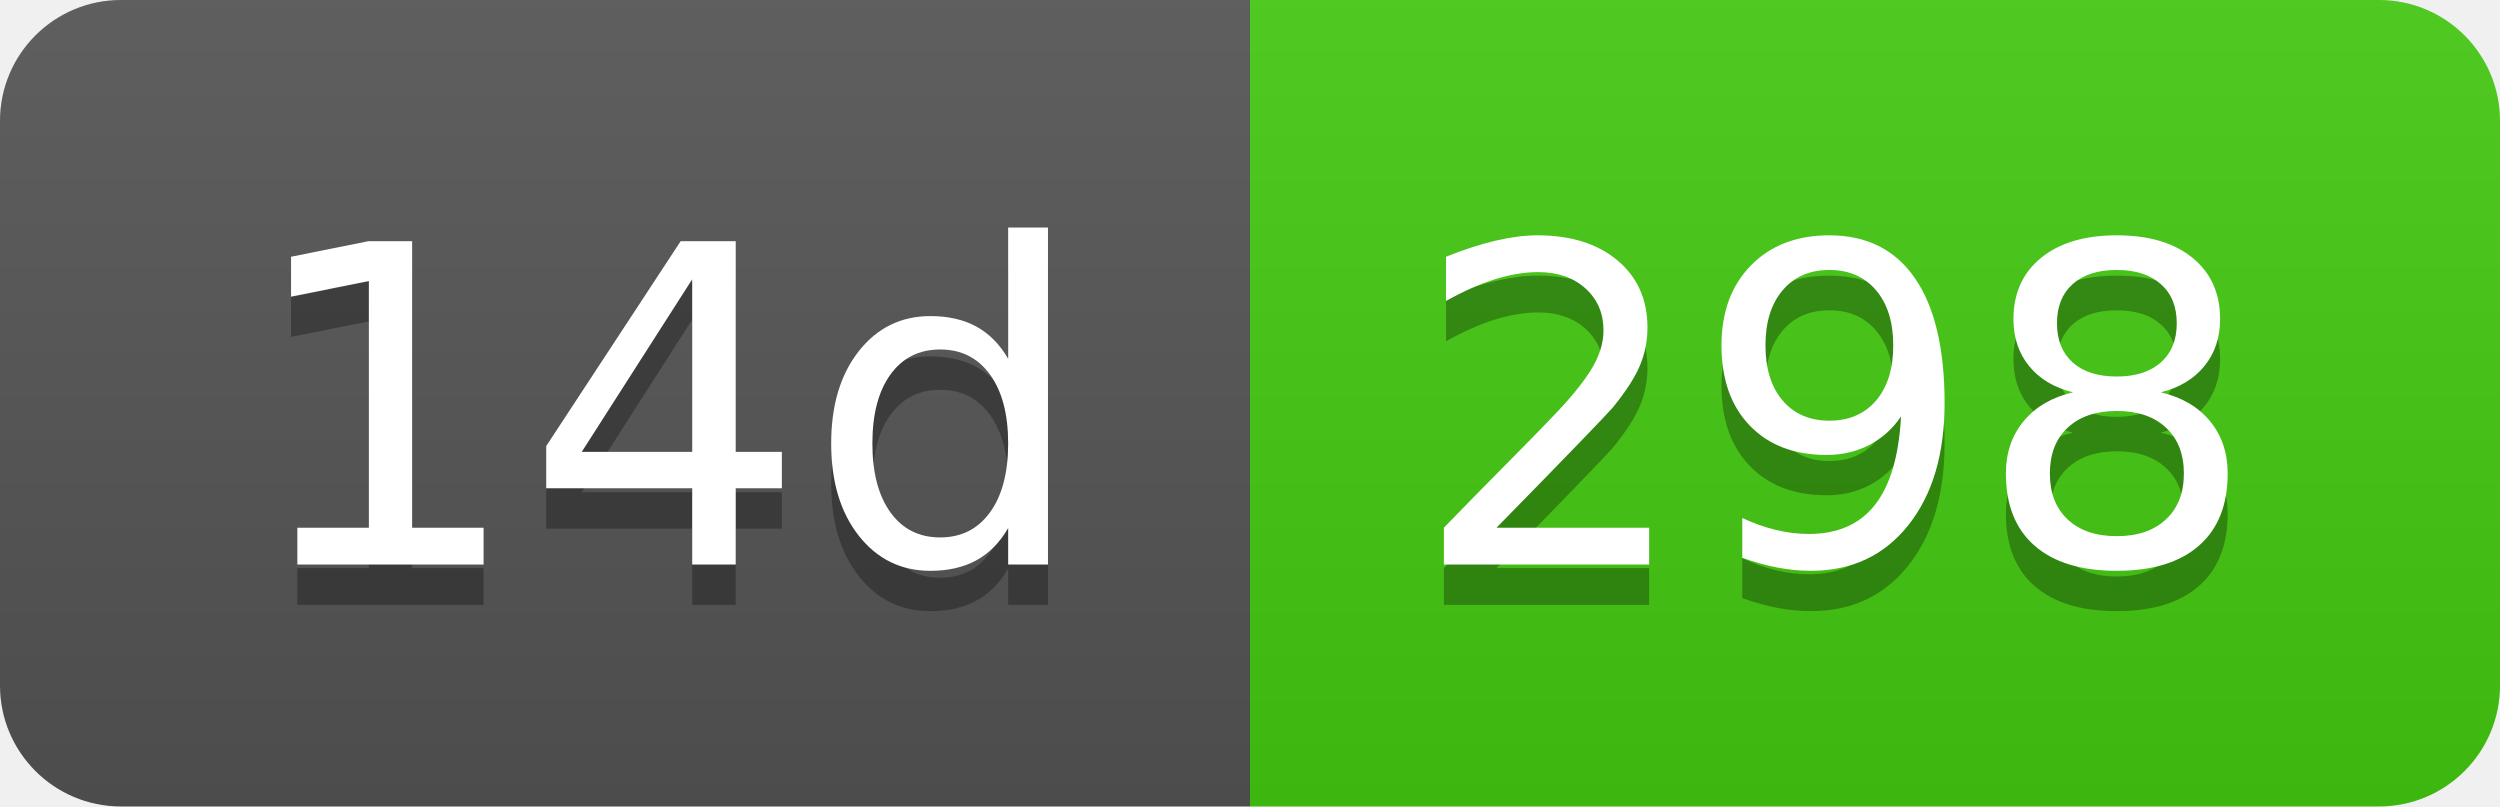
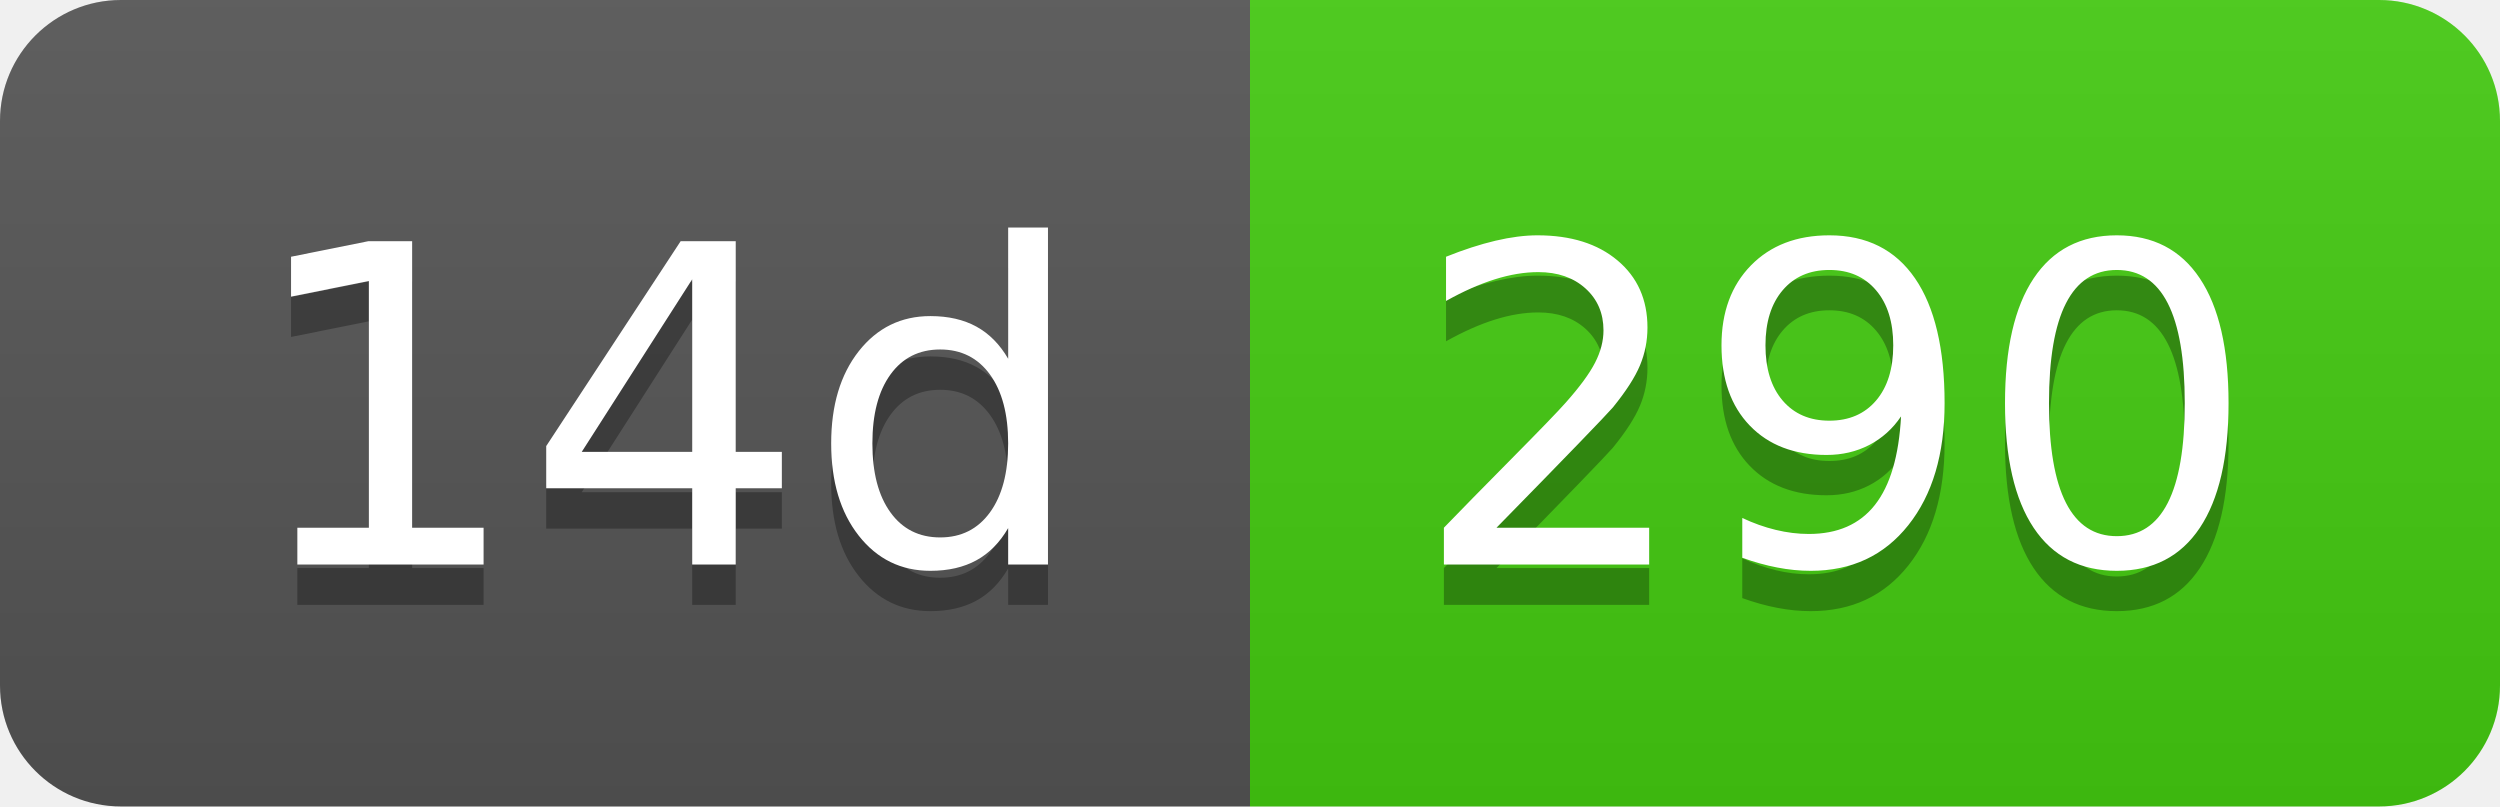
- <svg xmlns="http://www.w3.org/2000/svg" width="62" height="20" role="img" aria-label="14d: 298">
+ <svg xmlns="http://www.w3.org/2000/svg" width="62" height="20" role="img" aria-label="14d: 290">
  <linearGradient id="s" x2="0" y2="100%">
    <stop offset="0" stop-color="#bbb" stop-opacity=".1" />
    <stop offset="1" stop-opacity=".1" />
  </linearGradient>
  <clipPath id="r">
    <rect width="62" height="20" rx="3" fill="#fff" />
  </clipPath>
  <g clip-path="url(#r)">
    <rect width="31" height="20" fill="#555" />
    <rect x="31" width="31" height="20" fill="#4c1" />
    <rect width="62" height="20" fill="url(#s)" />
  </g>
  <g fill="#fff" text-anchor="middle" font-family="Verdana,Geneva,DejaVu Sans,sans-serif" text-rendering="geometricPrecision" font-size="110">
    <text aria-hidden="true" x="165" y="150" fill="#010101" fill-opacity=".3" transform="scale(.1)" textLength="210">14d</text>
    <text x="165" y="140" transform="scale(.1)" fill="#fff" textLength="210">14d</text>
-     <text aria-hidden="true" x="455" y="150" fill="#010101" fill-opacity=".3" transform="scale(.1)" textLength="210">298</text>
-     <text x="455" y="140" transform="scale(.1)" fill="#fff" textLength="210">298</text>
+     <text aria-hidden="true" x="455" y="150" fill="#010101" fill-opacity=".3" transform="scale(.1)" textLength="210">290</text>
+     <text x="455" y="140" transform="scale(.1)" fill="#fff" textLength="210">290</text>
  </g>
</svg>
